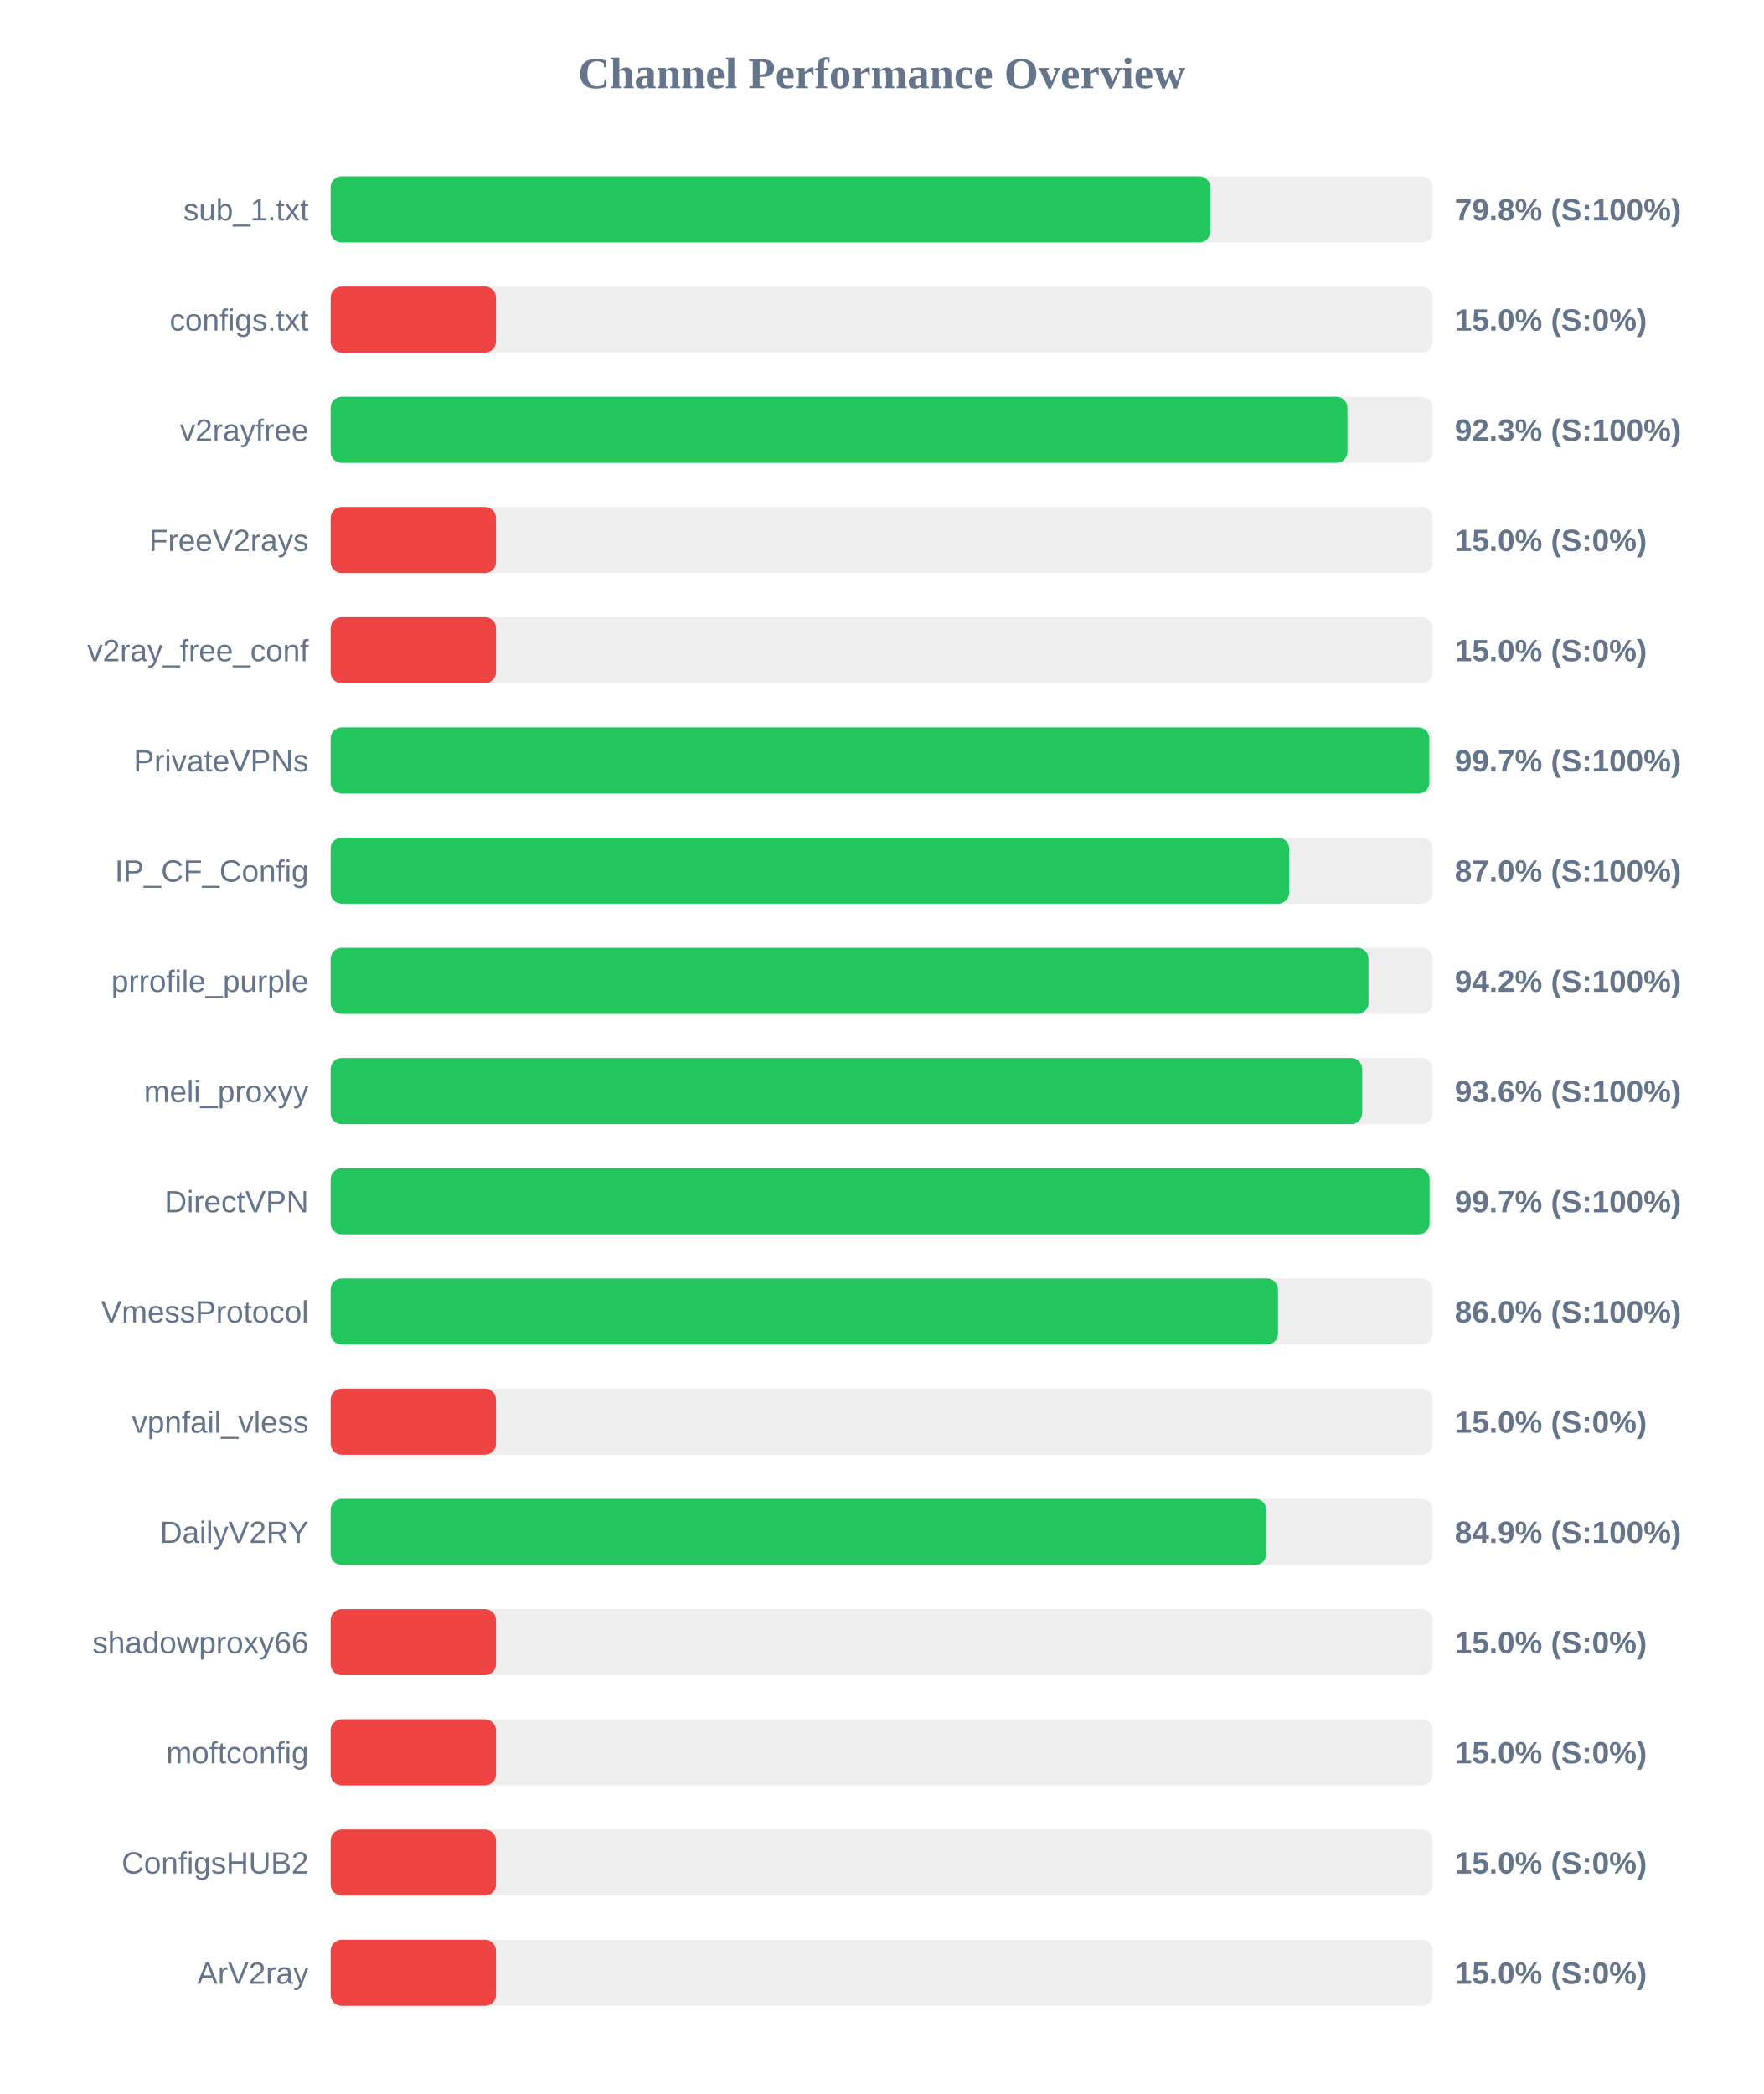
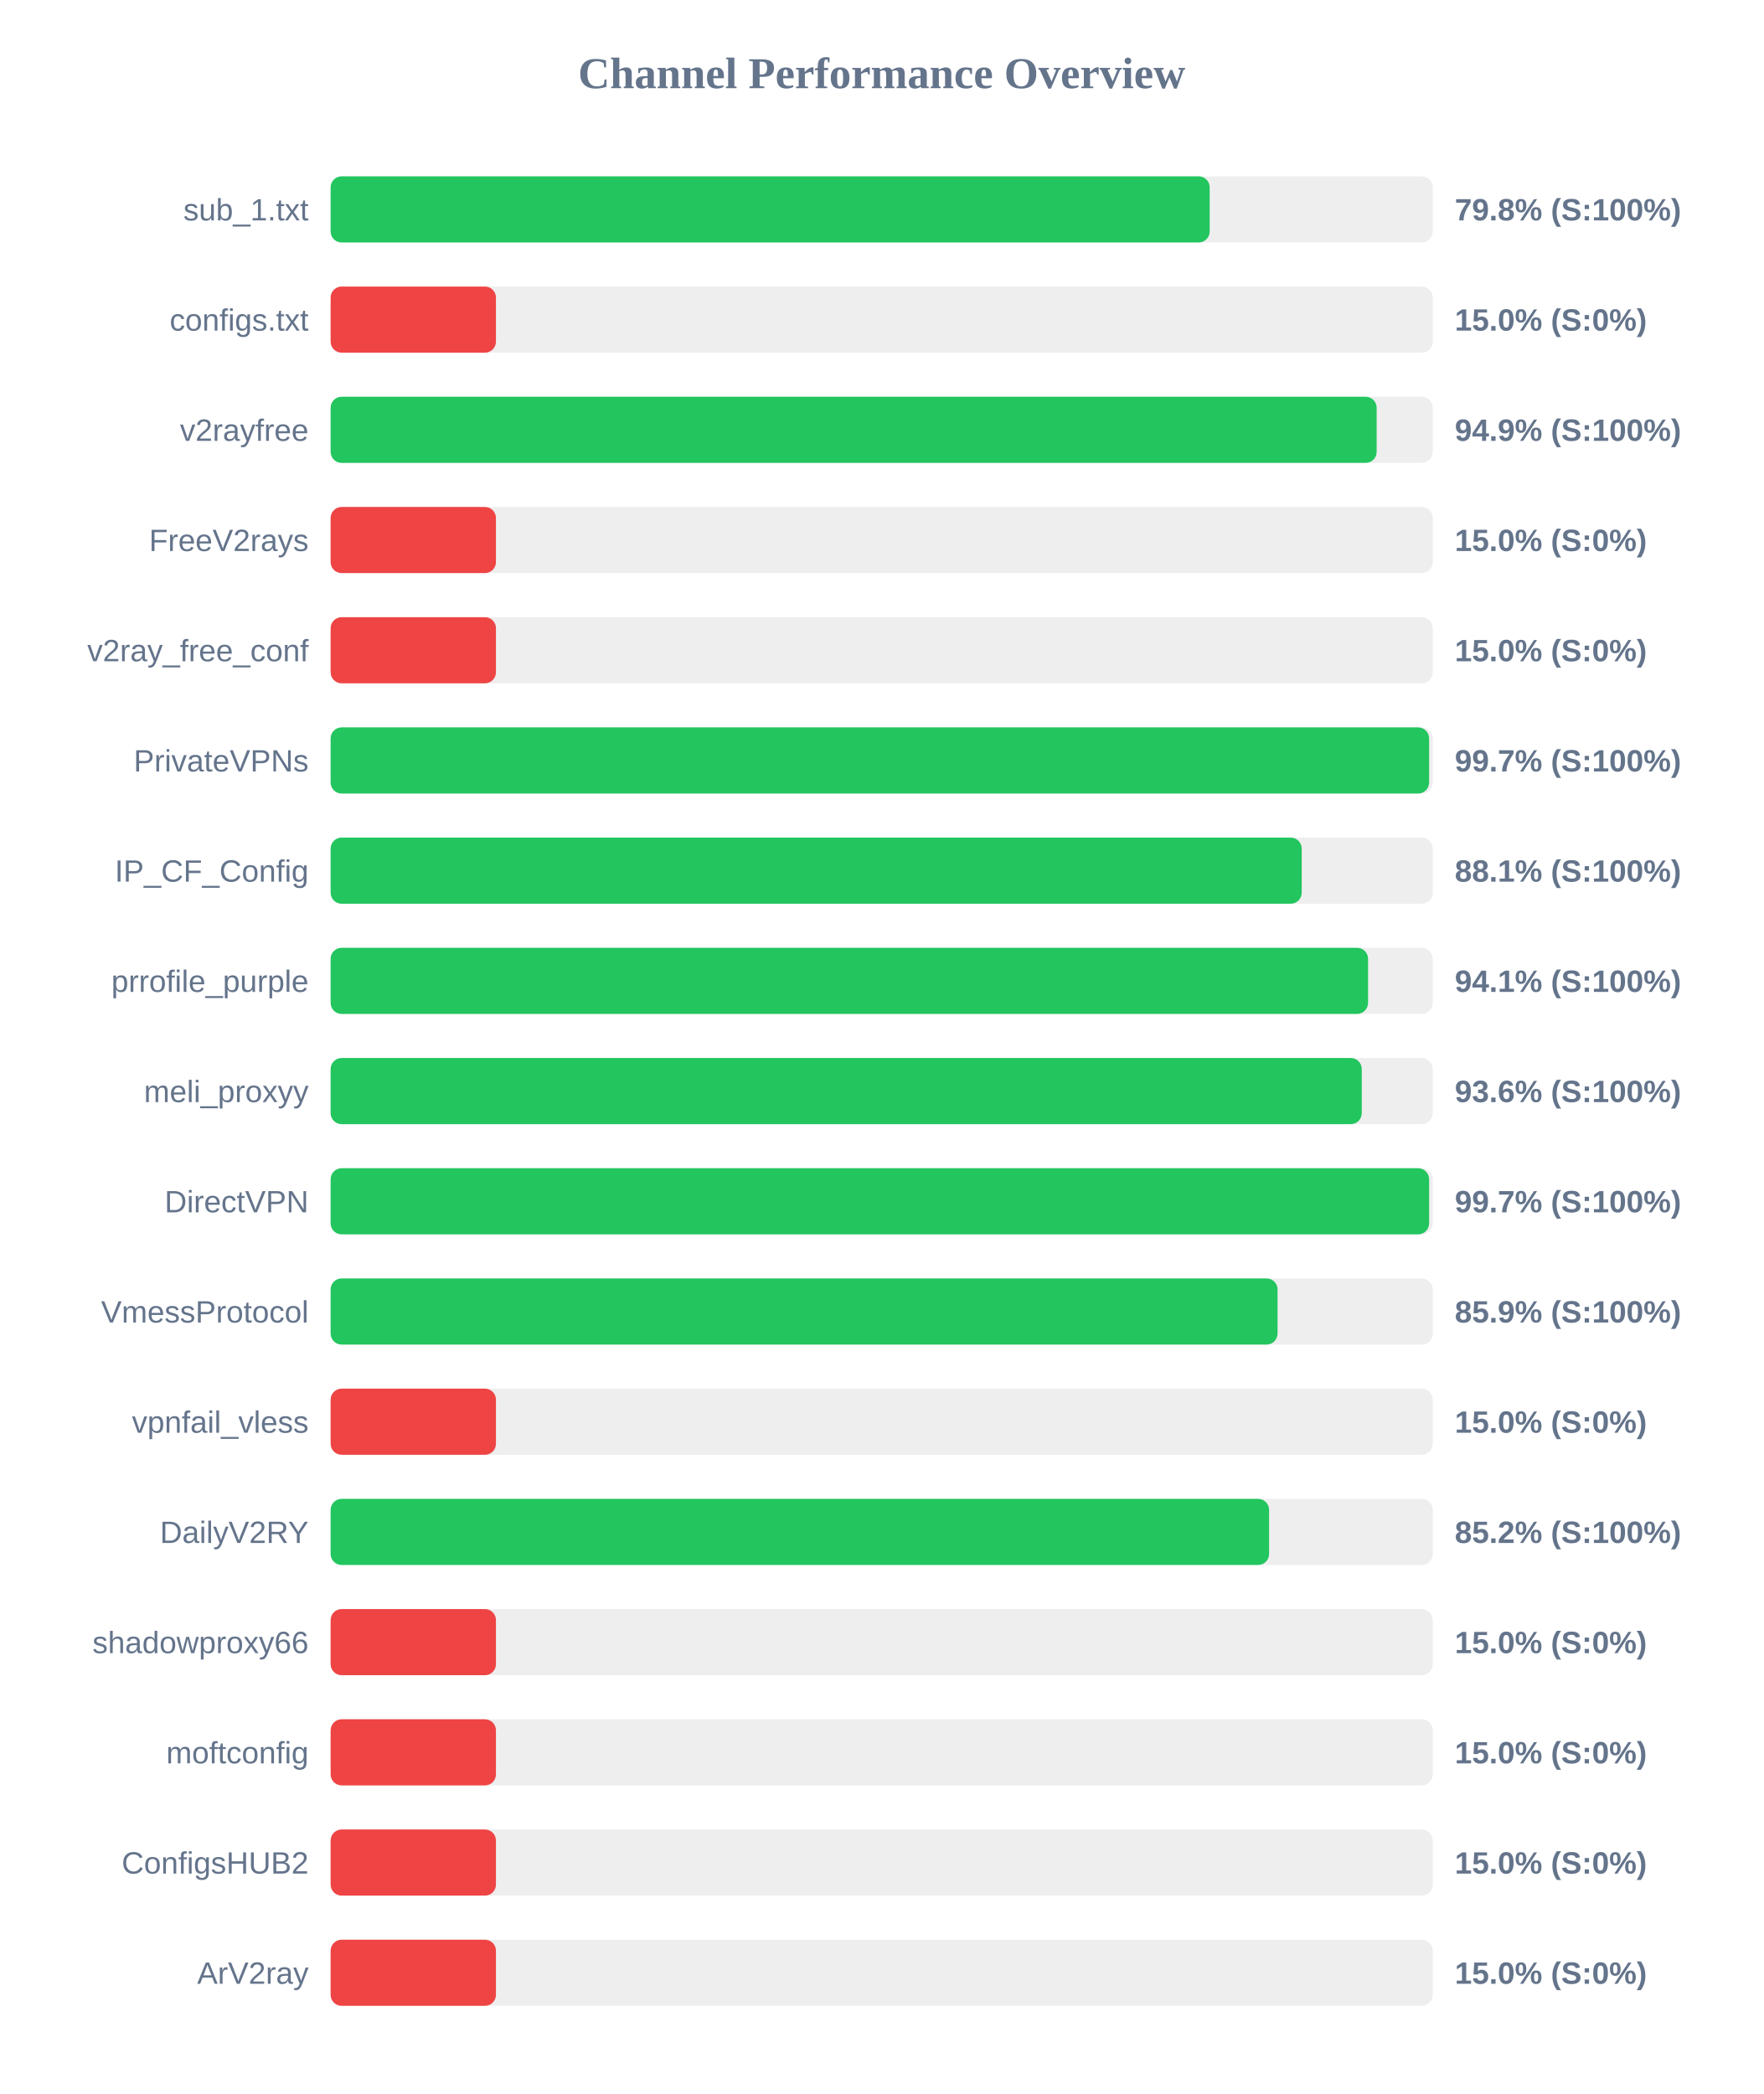
<svg xmlns="http://www.w3.org/2000/svg" width="800" height="950" version="1.1">
  <style>
        .row { font: 14px Arial; fill: #64748b; }
        .score { font: bold 14px Arial; fill: #64748b; }
    </style>
  <text x="400" y="40" text-anchor="middle" font-size="20px" font-weight="bold" fill="#64748b">Channel Performance Overview</text>
  <rect x="150" y="80" width="500" height="30" fill="#eee" rx="5" />
-   <rect x="150" y="80" width="399.05" height="30" fill="#22c55e" rx="5" />
+   <rect x="150" y="80" width="398.8" height="30" fill="#22c55e" rx="5" />
  <text x="140" y="100" text-anchor="end" class="row">sub_1.txt</text>
  <text x="660" y="100" text-anchor="start" class="score">79.8% (S:100%)</text>
  <rect x="150" y="130" width="500" height="30" fill="#eee" rx="5" />
  <rect x="150" y="130" width="75.0" height="30" fill="#ef4444" rx="5" />
  <text x="140" y="150" text-anchor="end" class="row">configs.txt</text>
  <text x="660" y="150" text-anchor="start" class="score">15.0% (S:0%)</text>
  <rect x="150" y="180" width="500" height="30" fill="#eee" rx="5" />
-   <rect x="150" y="180" width="461.3" height="30" fill="#22c55e" rx="5" />
+   <rect x="150" y="180" width="474.55" height="30" fill="#22c55e" rx="5" />
  <text x="140" y="200" text-anchor="end" class="row">v2rayfree</text>
-   <text x="660" y="200" text-anchor="start" class="score">92.3% (S:100%)</text>
+   <text x="660" y="200" text-anchor="start" class="score">94.9% (S:100%)</text>
  <rect x="150" y="230" width="500" height="30" fill="#eee" rx="5" />
  <rect x="150" y="230" width="75.0" height="30" fill="#ef4444" rx="5" />
  <text x="140" y="250" text-anchor="end" class="row">FreeV2rays</text>
  <text x="660" y="250" text-anchor="start" class="score">15.0% (S:0%)</text>
  <rect x="150" y="280" width="500" height="30" fill="#eee" rx="5" />
  <rect x="150" y="280" width="75.0" height="30" fill="#ef4444" rx="5" />
  <text x="140" y="300" text-anchor="end" class="row">v2ray_free_conf</text>
  <text x="660" y="300" text-anchor="start" class="score">15.0% (S:0%)</text>
  <rect x="150" y="330" width="500" height="30" fill="#eee" rx="5" />
-   <rect x="150" y="330" width="498.45" height="30" fill="#22c55e" rx="5" />
+   <rect x="150" y="330" width="498.35" height="30" fill="#22c55e" rx="5" />
  <text x="140" y="350" text-anchor="end" class="row">PrivateVPNs</text>
  <text x="660" y="350" text-anchor="start" class="score">99.7% (S:100%)</text>
  <rect x="150" y="380" width="500" height="30" fill="#eee" rx="5" />
-   <rect x="150" y="380" width="434.85" height="30" fill="#22c55e" rx="5" />
+   <rect x="150" y="380" width="440.55" height="30" fill="#22c55e" rx="5" />
  <text x="140" y="400" text-anchor="end" class="row">IP_CF_Config</text>
-   <text x="660" y="400" text-anchor="start" class="score">87.0% (S:100%)</text>
+   <text x="660" y="400" text-anchor="start" class="score">88.1% (S:100%)</text>
  <rect x="150" y="430" width="500" height="30" fill="#eee" rx="5" />
-   <rect x="150" y="430" width="470.85" height="30" fill="#22c55e" rx="5" />
+   <rect x="150" y="430" width="470.65" height="30" fill="#22c55e" rx="5" />
  <text x="140" y="450" text-anchor="end" class="row">prrofile_purple</text>
-   <text x="660" y="450" text-anchor="start" class="score">94.2% (S:100%)</text>
+   <text x="660" y="450" text-anchor="start" class="score">94.1% (S:100%)</text>
  <rect x="150" y="480" width="500" height="30" fill="#eee" rx="5" />
-   <rect x="150" y="480" width="468.0" height="30" fill="#22c55e" rx="5" />
+   <rect x="150" y="480" width="467.8" height="30" fill="#22c55e" rx="5" />
  <text x="140" y="500" text-anchor="end" class="row">meli_proxyy</text>
  <text x="660" y="500" text-anchor="start" class="score">93.6% (S:100%)</text>
  <rect x="150" y="530" width="500" height="30" fill="#eee" rx="5" />
-   <rect x="150" y="530" width="498.55" height="30" fill="#22c55e" rx="5" />
+   <rect x="150" y="530" width="498.35" height="30" fill="#22c55e" rx="5" />
  <text x="140" y="550" text-anchor="end" class="row">DirectVPN</text>
  <text x="660" y="550" text-anchor="start" class="score">99.7% (S:100%)</text>
  <rect x="150" y="580" width="500" height="30" fill="#eee" rx="5" />
-   <rect x="150" y="580" width="429.8" height="30" fill="#22c55e" rx="5" />
+   <rect x="150" y="580" width="429.6" height="30" fill="#22c55e" rx="5" />
  <text x="140" y="600" text-anchor="end" class="row">VmessProtocol</text>
-   <text x="660" y="600" text-anchor="start" class="score">86.0% (S:100%)</text>
+   <text x="660" y="600" text-anchor="start" class="score">85.9% (S:100%)</text>
  <rect x="150" y="630" width="500" height="30" fill="#eee" rx="5" />
  <rect x="150" y="630" width="75.0" height="30" fill="#ef4444" rx="5" />
  <text x="140" y="650" text-anchor="end" class="row">vpnfail_vless</text>
  <text x="660" y="650" text-anchor="start" class="score">15.0% (S:0%)</text>
  <rect x="150" y="680" width="500" height="30" fill="#eee" rx="5" />
-   <rect x="150" y="680" width="424.5" height="30" fill="#22c55e" rx="5" />
+   <rect x="150" y="680" width="425.75" height="30" fill="#22c55e" rx="5" />
  <text x="140" y="700" text-anchor="end" class="row">DailyV2RY</text>
-   <text x="660" y="700" text-anchor="start" class="score">84.9% (S:100%)</text>
+   <text x="660" y="700" text-anchor="start" class="score">85.2% (S:100%)</text>
  <rect x="150" y="730" width="500" height="30" fill="#eee" rx="5" />
  <rect x="150" y="730" width="75.0" height="30" fill="#ef4444" rx="5" />
  <text x="140" y="750" text-anchor="end" class="row">shadowproxy66</text>
  <text x="660" y="750" text-anchor="start" class="score">15.0% (S:0%)</text>
  <rect x="150" y="780" width="500" height="30" fill="#eee" rx="5" />
  <rect x="150" y="780" width="75.0" height="30" fill="#ef4444" rx="5" />
  <text x="140" y="800" text-anchor="end" class="row">moftconfig</text>
  <text x="660" y="800" text-anchor="start" class="score">15.0% (S:0%)</text>
  <rect x="150" y="830" width="500" height="30" fill="#eee" rx="5" />
  <rect x="150" y="830" width="75.0" height="30" fill="#ef4444" rx="5" />
  <text x="140" y="850" text-anchor="end" class="row">ConfigsHUB2</text>
  <text x="660" y="850" text-anchor="start" class="score">15.0% (S:0%)</text>
  <rect x="150" y="880" width="500" height="30" fill="#eee" rx="5" />
  <rect x="150" y="880" width="75.0" height="30" fill="#ef4444" rx="5" />
  <text x="140" y="900" text-anchor="end" class="row">ArV2ray</text>
  <text x="660" y="900" text-anchor="start" class="score">15.0% (S:0%)</text>
</svg>
